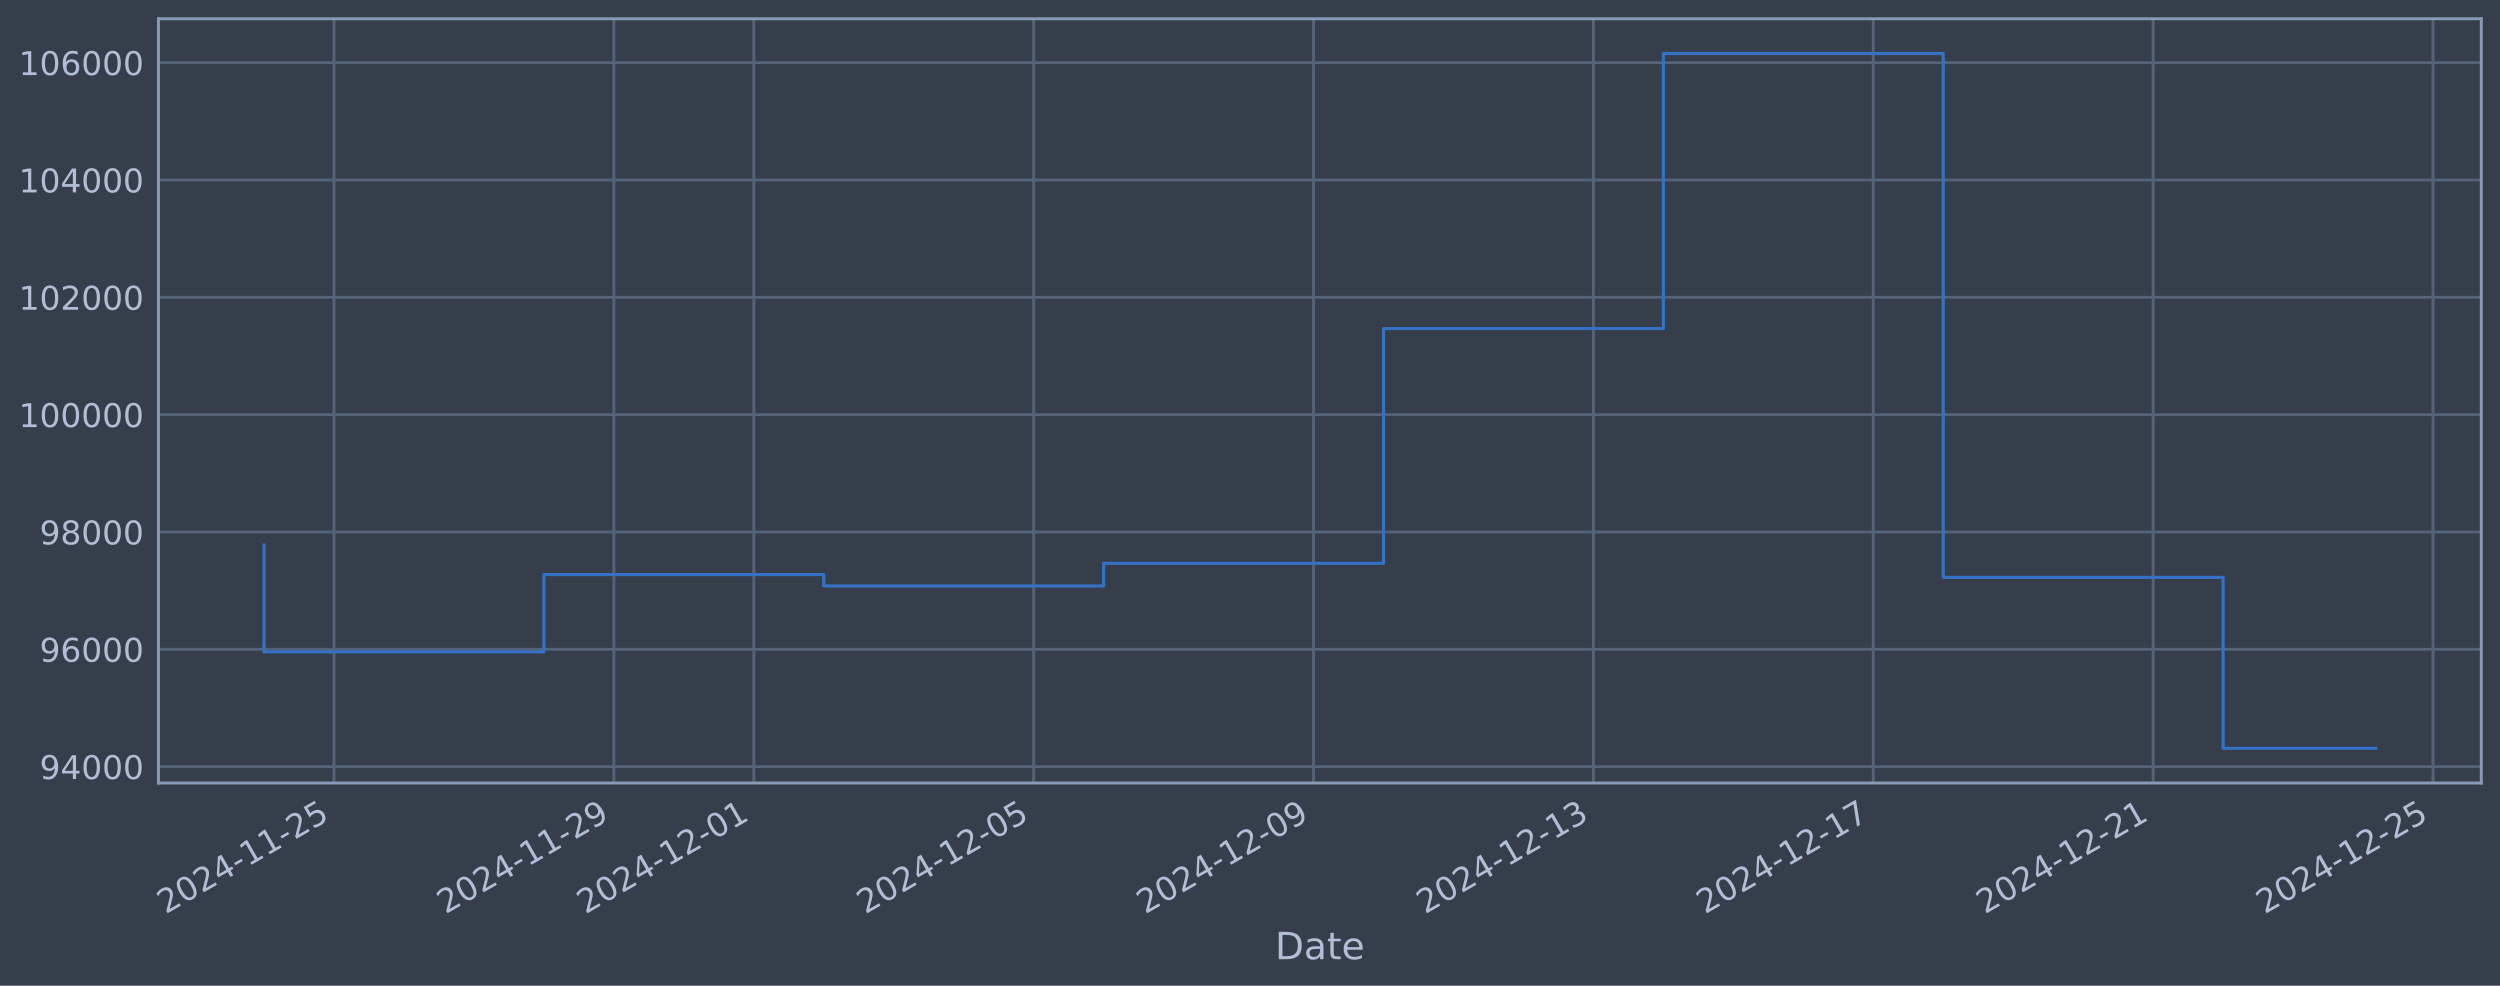
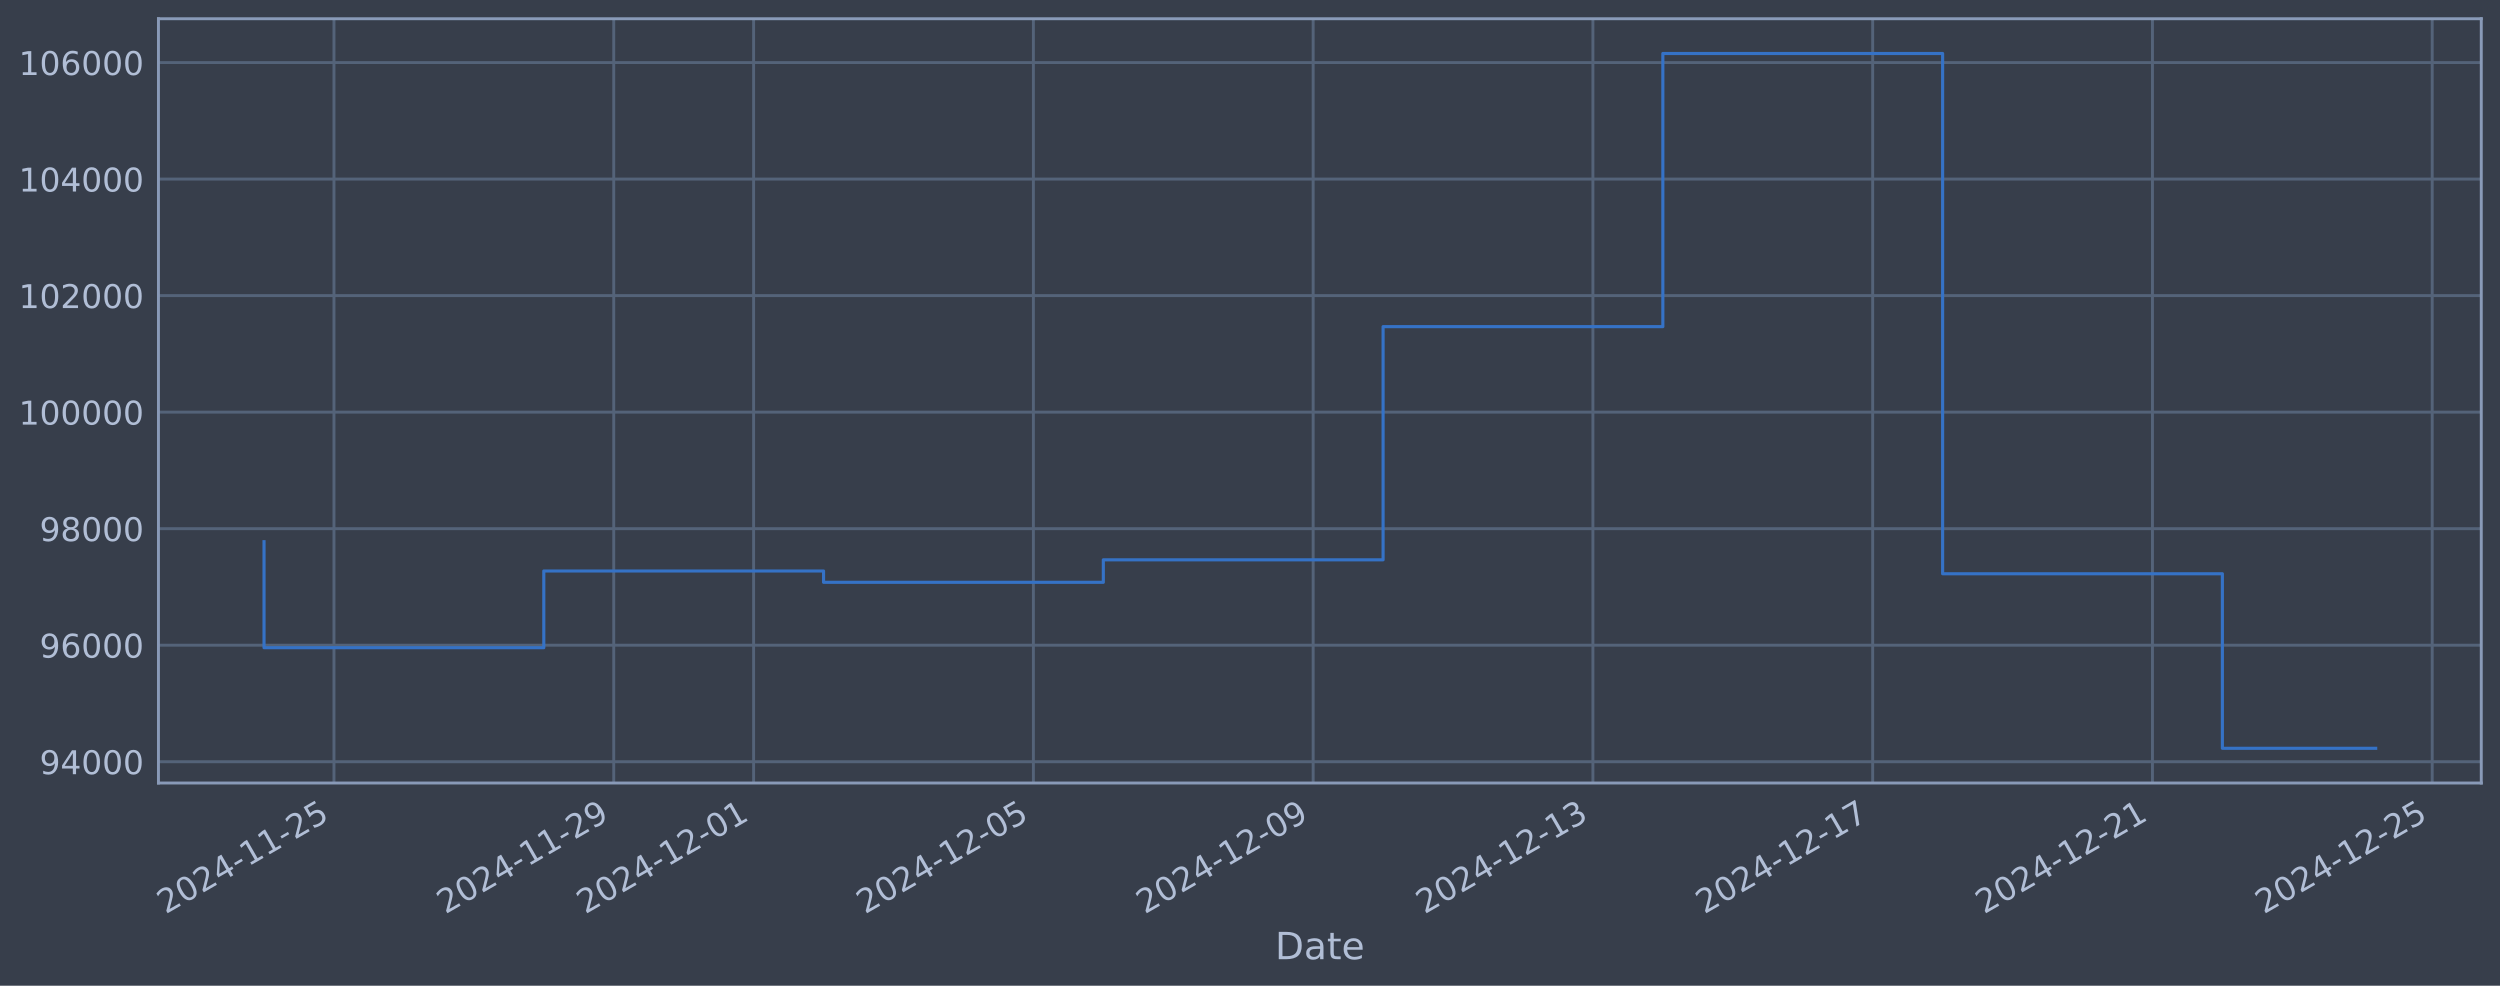
<svg xmlns="http://www.w3.org/2000/svg" xmlns:xlink="http://www.w3.org/1999/xlink" width="960.9pt" height="378.87pt" viewBox="0 0 960.9 378.87" version="1.1">
  <defs>
    <style type="text/css">*{stroke-linejoin: round; stroke-linecap: butt}</style>
  </defs>
  <g id="figure_1">
    <g id="patch_1">
      <path d="M 0 378.87  L 960.9 378.87  L 960.9 0  L 0 0  z " style="fill: #373e4b" />
    </g>
    <g id="axes_1">
      <g id="patch_2">
        <path d="M 60.901 300.96  L 953.701 300.96  L 953.701 7.2  L 60.901 7.2  z " style="fill: #373e4b" />
      </g>
      <g id="matplotlib.axis_1">
        <g id="xtick_1">
          <g id="line2d_1">
-             <path d="M 128.375 300.96  L 128.375 7.2  " clip-path="url(#pa36cb7b07c)" style="fill: none; stroke: #546379; stroke-width: 1.12; stroke-linecap: square" />
+             <path d="M 128.365 300.96  L 128.365 7.2  " clip-path="url(#p615046f511)" style="fill: none; stroke: #546379; stroke-width: 1.12; stroke-linecap: square" />
          </g>
          <g id="line2d_2" />
          <g id="text_1">
-             <g style="fill: #b1bed6" transform="translate(63.64944 351.4642) rotate(-30) scale(0.126 -0.126)">
+             <g style="fill: #b1bed6" transform="translate(63.63939 351.4642) rotate(-30) scale(0.126 -0.126)">
              <defs>
                <path id="DejaVuSans-32" d="M 1228 531  L 3431 531  L 3431 0  L 469 0  L 469 531  Q 828 903 1448 1529  Q 2069 2156 2228 2338  Q 2531 2678 2651 2914  Q 2772 3150 2772 3378  Q 2772 3750 2511 3984  Q 2250 4219 1831 4219  Q 1534 4219 1204 4116  Q 875 4013 500 3803  L 500 4441  Q 881 4594 1212 4672  Q 1544 4750 1819 4750  Q 2544 4750 2975 4387  Q 3406 4025 3406 3419  Q 3406 3131 3298 2873  Q 3191 2616 2906 2266  Q 2828 2175 2409 1742  Q 1991 1309 1228 531  z " transform="scale(0.015625)" />
                <path id="DejaVuSans-30" d="M 2034 4250  Q 1547 4250 1301 3770  Q 1056 3291 1056 2328  Q 1056 1369 1301 889  Q 1547 409 2034 409  Q 2525 409 2770 889  Q 3016 1369 3016 2328  Q 3016 3291 2770 3770  Q 2525 4250 2034 4250  z M 2034 4750  Q 2819 4750 3233 4129  Q 3647 3509 3647 2328  Q 3647 1150 3233 529  Q 2819 -91 2034 -91  Q 1250 -91 836 529  Q 422 1150 422 2328  Q 422 3509 836 4129  Q 1250 4750 2034 4750  z " transform="scale(0.015625)" />
                <path id="DejaVuSans-34" d="M 2419 4116  L 825 1625  L 2419 1625  L 2419 4116  z M 2253 4666  L 3047 4666  L 3047 1625  L 3713 1625  L 3713 1100  L 3047 1100  L 3047 0  L 2419 0  L 2419 1100  L 313 1100  L 313 1709  L 2253 4666  z " transform="scale(0.015625)" />
                <path id="DejaVuSans-2d" d="M 313 2009  L 1997 2009  L 1997 1497  L 313 1497  L 313 2009  z " transform="scale(0.015625)" />
                <path id="DejaVuSans-31" d="M 794 531  L 1825 531  L 1825 4091  L 703 3866  L 703 4441  L 1819 4666  L 2450 4666  L 2450 531  L 3481 531  L 3481 0  L 794 0  L 794 531  z " transform="scale(0.015625)" />
                <path id="DejaVuSans-35" d="M 691 4666  L 3169 4666  L 3169 4134  L 1269 4134  L 1269 2991  Q 1406 3038 1543 3061  Q 1681 3084 1819 3084  Q 2600 3084 3056 2656  Q 3513 2228 3513 1497  Q 3513 744 3044 326  Q 2575 -91 1722 -91  Q 1428 -91 1123 -41  Q 819 9 494 109  L 494 744  Q 775 591 1075 516  Q 1375 441 1709 441  Q 2250 441 2565 725  Q 2881 1009 2881 1497  Q 2881 1984 2565 2268  Q 2250 2553 1709 2553  Q 1456 2553 1204 2497  Q 953 2441 691 2322  L 691 4666  z " transform="scale(0.015625)" />
              </defs>
              <use xlink:href="#DejaVuSans-32" />
              <use xlink:href="#DejaVuSans-30" transform="translate(63.62305 0)" />
              <use xlink:href="#DejaVuSans-32" transform="translate(127.2461 0)" />
              <use xlink:href="#DejaVuSans-34" transform="translate(190.8691 0)" />
              <use xlink:href="#DejaVuSans-2d" transform="translate(254.4922 0)" />
              <use xlink:href="#DejaVuSans-31" transform="translate(290.5762 0)" />
              <use xlink:href="#DejaVuSans-31" transform="translate(354.1992 0)" />
              <use xlink:href="#DejaVuSans-2d" transform="translate(417.8223 0)" />
              <use xlink:href="#DejaVuSans-32" transform="translate(453.9062 0)" />
              <use xlink:href="#DejaVuSans-35" transform="translate(517.5293 0)" />
            </g>
          </g>
        </g>
        <g id="xtick_2">
          <g id="line2d_3">
-             <path d="M 235.945 300.96  L 235.945 7.2  " clip-path="url(#pa36cb7b07c)" style="fill: none; stroke: #546379; stroke-width: 1.12; stroke-linecap: square" />
+             <path d="M 235.895 300.96  L 235.895 7.2  " clip-path="url(#p615046f511)" style="fill: none; stroke: #546379; stroke-width: 1.12; stroke-linecap: square" />
          </g>
          <g id="line2d_4" />
          <g id="text_2">
-             <g style="fill: #b1bed6" transform="translate(171.22 351.4642) rotate(-30) scale(0.126 -0.126)">
+             <g style="fill: #b1bed6" transform="translate(171.1697 351.4642) rotate(-30) scale(0.126 -0.126)">
              <defs>
                <path id="DejaVuSans-39" d="M 703 97  L 703 672  Q 941 559 1184 500  Q 1428 441 1663 441  Q 2288 441 2617 861  Q 2947 1281 2994 2138  Q 2813 1869 2534 1725  Q 2256 1581 1919 1581  Q 1219 1581 811 2004  Q 403 2428 403 3163  Q 403 3881 828 4315  Q 1253 4750 1959 4750  Q 2769 4750 3195 4129  Q 3622 3509 3622 2328  Q 3622 1225 3098 567  Q 2575 -91 1691 -91  Q 1453 -91 1209 -44  Q 966 3 703 97  z M 1959 2075  Q 2384 2075 2632 2365  Q 2881 2656 2881 3163  Q 2881 3666 2632 3958  Q 2384 4250 1959 4250  Q 1534 4250 1286 3958  Q 1038 3666 1038 3163  Q 1038 2656 1286 2365  Q 1534 2075 1959 2075  z " transform="scale(0.015625)" />
              </defs>
              <use xlink:href="#DejaVuSans-32" />
              <use xlink:href="#DejaVuSans-30" transform="translate(63.62305 0)" />
              <use xlink:href="#DejaVuSans-32" transform="translate(127.2461 0)" />
              <use xlink:href="#DejaVuSans-34" transform="translate(190.8691 0)" />
              <use xlink:href="#DejaVuSans-2d" transform="translate(254.4922 0)" />
              <use xlink:href="#DejaVuSans-31" transform="translate(290.5762 0)" />
              <use xlink:href="#DejaVuSans-31" transform="translate(354.1992 0)" />
              <use xlink:href="#DejaVuSans-2d" transform="translate(417.8223 0)" />
              <use xlink:href="#DejaVuSans-32" transform="translate(453.9062 0)" />
              <use xlink:href="#DejaVuSans-39" transform="translate(517.5293 0)" />
            </g>
          </g>
        </g>
        <g id="xtick_3">
          <g id="line2d_5">
-             <path d="M 289.731 300.96  L 289.731 7.2  " clip-path="url(#pa36cb7b07c)" style="fill: none; stroke: #546379; stroke-width: 1.12; stroke-linecap: square" />
+             <path d="M 289.66 300.96  L 289.66 7.2  " clip-path="url(#p615046f511)" style="fill: none; stroke: #546379; stroke-width: 1.12; stroke-linecap: square" />
          </g>
          <g id="line2d_6" />
          <g id="text_3">
-             <g style="fill: #b1bed6" transform="translate(225.0052 351.4642) rotate(-30) scale(0.126 -0.126)">
+             <g style="fill: #b1bed6" transform="translate(224.9349 351.4642) rotate(-30) scale(0.126 -0.126)">
              <use xlink:href="#DejaVuSans-32" />
              <use xlink:href="#DejaVuSans-30" transform="translate(63.62305 0)" />
              <use xlink:href="#DejaVuSans-32" transform="translate(127.2461 0)" />
              <use xlink:href="#DejaVuSans-34" transform="translate(190.8691 0)" />
              <use xlink:href="#DejaVuSans-2d" transform="translate(254.4922 0)" />
              <use xlink:href="#DejaVuSans-31" transform="translate(290.5762 0)" />
              <use xlink:href="#DejaVuSans-32" transform="translate(354.1992 0)" />
              <use xlink:href="#DejaVuSans-2d" transform="translate(417.8223 0)" />
              <use xlink:href="#DejaVuSans-30" transform="translate(453.9062 0)" />
              <use xlink:href="#DejaVuSans-31" transform="translate(517.5293 0)" />
            </g>
          </g>
        </g>
        <g id="xtick_4">
          <g id="line2d_7">
-             <path d="M 397.301 300.96  L 397.301 7.2  " clip-path="url(#pa36cb7b07c)" style="fill: none; stroke: #546379; stroke-width: 1.12; stroke-linecap: square" />
+             <path d="M 397.191 300.96  L 397.191 7.2  " clip-path="url(#p615046f511)" style="fill: none; stroke: #546379; stroke-width: 1.12; stroke-linecap: square" />
          </g>
          <g id="line2d_8" />
          <g id="text_4">
-             <g style="fill: #b1bed6" transform="translate(332.5757 351.4642) rotate(-30) scale(0.126 -0.126)">
+             <g style="fill: #b1bed6" transform="translate(332.4652 351.4642) rotate(-30) scale(0.126 -0.126)">
              <use xlink:href="#DejaVuSans-32" />
              <use xlink:href="#DejaVuSans-30" transform="translate(63.62305 0)" />
              <use xlink:href="#DejaVuSans-32" transform="translate(127.2461 0)" />
              <use xlink:href="#DejaVuSans-34" transform="translate(190.8691 0)" />
              <use xlink:href="#DejaVuSans-2d" transform="translate(254.4922 0)" />
              <use xlink:href="#DejaVuSans-31" transform="translate(290.5762 0)" />
              <use xlink:href="#DejaVuSans-32" transform="translate(354.1992 0)" />
              <use xlink:href="#DejaVuSans-2d" transform="translate(417.8223 0)" />
              <use xlink:href="#DejaVuSans-30" transform="translate(453.9062 0)" />
              <use xlink:href="#DejaVuSans-35" transform="translate(517.5293 0)" />
            </g>
          </g>
        </g>
        <g id="xtick_5">
          <g id="line2d_9">
-             <path d="M 504.872 300.96  L 504.872 7.2  " clip-path="url(#pa36cb7b07c)" style="fill: none; stroke: #546379; stroke-width: 1.12; stroke-linecap: square" />
+             <path d="M 504.721 300.96  L 504.721 7.2  " clip-path="url(#p615046f511)" style="fill: none; stroke: #546379; stroke-width: 1.12; stroke-linecap: square" />
          </g>
          <g id="line2d_10" />
          <g id="text_5">
-             <g style="fill: #b1bed6" transform="translate(440.1463 351.4642) rotate(-30) scale(0.126 -0.126)">
+             <g style="fill: #b1bed6" transform="translate(439.9955 351.4642) rotate(-30) scale(0.126 -0.126)">
              <use xlink:href="#DejaVuSans-32" />
              <use xlink:href="#DejaVuSans-30" transform="translate(63.62305 0)" />
              <use xlink:href="#DejaVuSans-32" transform="translate(127.2461 0)" />
              <use xlink:href="#DejaVuSans-34" transform="translate(190.8691 0)" />
              <use xlink:href="#DejaVuSans-2d" transform="translate(254.4922 0)" />
              <use xlink:href="#DejaVuSans-31" transform="translate(290.5762 0)" />
              <use xlink:href="#DejaVuSans-32" transform="translate(354.1992 0)" />
              <use xlink:href="#DejaVuSans-2d" transform="translate(417.8223 0)" />
              <use xlink:href="#DejaVuSans-30" transform="translate(453.9062 0)" />
              <use xlink:href="#DejaVuSans-39" transform="translate(517.5293 0)" />
            </g>
          </g>
        </g>
        <g id="xtick_6">
          <g id="line2d_11">
-             <path d="M 612.442 300.96  L 612.442 7.2  " clip-path="url(#pa36cb7b07c)" style="fill: none; stroke: #546379; stroke-width: 1.12; stroke-linecap: square" />
+             <path d="M 612.251 300.96  L 612.251 7.2  " clip-path="url(#p615046f511)" style="fill: none; stroke: #546379; stroke-width: 1.12; stroke-linecap: square" />
          </g>
          <g id="line2d_12" />
          <g id="text_6">
-             <g style="fill: #b1bed6" transform="translate(547.7168 351.4642) rotate(-30) scale(0.126 -0.126)">
+             <g style="fill: #b1bed6" transform="translate(547.5258 351.4642) rotate(-30) scale(0.126 -0.126)">
              <defs>
                <path id="DejaVuSans-33" d="M 2597 2516  Q 3050 2419 3304 2112  Q 3559 1806 3559 1356  Q 3559 666 3084 287  Q 2609 -91 1734 -91  Q 1441 -91 1130 -33  Q 819 25 488 141  L 488 750  Q 750 597 1062 519  Q 1375 441 1716 441  Q 2309 441 2620 675  Q 2931 909 2931 1356  Q 2931 1769 2642 2001  Q 2353 2234 1838 2234  L 1294 2234  L 1294 2753  L 1863 2753  Q 2328 2753 2575 2939  Q 2822 3125 2822 3475  Q 2822 3834 2567 4026  Q 2313 4219 1838 4219  Q 1578 4219 1281 4162  Q 984 4106 628 3988  L 628 4550  Q 988 4650 1302 4700  Q 1616 4750 1894 4750  Q 2613 4750 3031 4423  Q 3450 4097 3450 3541  Q 3450 3153 3228 2886  Q 3006 2619 2597 2516  z " transform="scale(0.015625)" />
              </defs>
              <use xlink:href="#DejaVuSans-32" />
              <use xlink:href="#DejaVuSans-30" transform="translate(63.62305 0)" />
              <use xlink:href="#DejaVuSans-32" transform="translate(127.2461 0)" />
              <use xlink:href="#DejaVuSans-34" transform="translate(190.8691 0)" />
              <use xlink:href="#DejaVuSans-2d" transform="translate(254.4922 0)" />
              <use xlink:href="#DejaVuSans-31" transform="translate(290.5762 0)" />
              <use xlink:href="#DejaVuSans-32" transform="translate(354.1992 0)" />
              <use xlink:href="#DejaVuSans-2d" transform="translate(417.8223 0)" />
              <use xlink:href="#DejaVuSans-31" transform="translate(453.9062 0)" />
              <use xlink:href="#DejaVuSans-33" transform="translate(517.5293 0)" />
            </g>
          </g>
        </g>
        <g id="xtick_7">
          <g id="line2d_13">
-             <path d="M 720.013 300.96  L 720.013 7.2  " clip-path="url(#pa36cb7b07c)" style="fill: none; stroke: #546379; stroke-width: 1.12; stroke-linecap: square" />
+             <path d="M 719.782 300.96  L 719.782 7.2  " clip-path="url(#p615046f511)" style="fill: none; stroke: #546379; stroke-width: 1.12; stroke-linecap: square" />
          </g>
          <g id="line2d_14" />
          <g id="text_7">
-             <g style="fill: #b1bed6" transform="translate(655.2873 351.4642) rotate(-30) scale(0.126 -0.126)">
+             <g style="fill: #b1bed6" transform="translate(655.0561 351.4642) rotate(-30) scale(0.126 -0.126)">
              <defs>
                <path id="DejaVuSans-37" d="M 525 4666  L 3525 4666  L 3525 4397  L 1831 0  L 1172 0  L 2766 4134  L 525 4134  L 525 4666  z " transform="scale(0.015625)" />
              </defs>
              <use xlink:href="#DejaVuSans-32" />
              <use xlink:href="#DejaVuSans-30" transform="translate(63.62305 0)" />
              <use xlink:href="#DejaVuSans-32" transform="translate(127.2461 0)" />
              <use xlink:href="#DejaVuSans-34" transform="translate(190.8691 0)" />
              <use xlink:href="#DejaVuSans-2d" transform="translate(254.4922 0)" />
              <use xlink:href="#DejaVuSans-31" transform="translate(290.5762 0)" />
              <use xlink:href="#DejaVuSans-32" transform="translate(354.1992 0)" />
              <use xlink:href="#DejaVuSans-2d" transform="translate(417.8223 0)" />
              <use xlink:href="#DejaVuSans-31" transform="translate(453.9062 0)" />
              <use xlink:href="#DejaVuSans-37" transform="translate(517.5293 0)" />
            </g>
          </g>
        </g>
        <g id="xtick_8">
          <g id="line2d_15">
-             <path d="M 827.583 300.96  L 827.583 7.2  " clip-path="url(#pa36cb7b07c)" style="fill: none; stroke: #546379; stroke-width: 1.12; stroke-linecap: square" />
+             <path d="M 827.312 300.96  L 827.312 7.2  " clip-path="url(#p615046f511)" style="fill: none; stroke: #546379; stroke-width: 1.12; stroke-linecap: square" />
          </g>
          <g id="line2d_16" />
          <g id="text_8">
-             <g style="fill: #b1bed6" transform="translate(762.8578 351.4642) rotate(-30) scale(0.126 -0.126)">
+             <g style="fill: #b1bed6" transform="translate(762.5864 351.4642) rotate(-30) scale(0.126 -0.126)">
              <use xlink:href="#DejaVuSans-32" />
              <use xlink:href="#DejaVuSans-30" transform="translate(63.62305 0)" />
              <use xlink:href="#DejaVuSans-32" transform="translate(127.2461 0)" />
              <use xlink:href="#DejaVuSans-34" transform="translate(190.8691 0)" />
              <use xlink:href="#DejaVuSans-2d" transform="translate(254.4922 0)" />
              <use xlink:href="#DejaVuSans-31" transform="translate(290.5762 0)" />
              <use xlink:href="#DejaVuSans-32" transform="translate(354.1992 0)" />
              <use xlink:href="#DejaVuSans-2d" transform="translate(417.8223 0)" />
              <use xlink:href="#DejaVuSans-32" transform="translate(453.9062 0)" />
              <use xlink:href="#DejaVuSans-31" transform="translate(517.5293 0)" />
            </g>
          </g>
        </g>
        <g id="xtick_9">
          <g id="line2d_17">
-             <path d="M 935.154 300.96  L 935.154 7.2  " clip-path="url(#pa36cb7b07c)" style="fill: none; stroke: #546379; stroke-width: 1.12; stroke-linecap: square" />
+             <path d="M 934.842 300.96  L 934.842 7.2  " clip-path="url(#p615046f511)" style="fill: none; stroke: #546379; stroke-width: 1.12; stroke-linecap: square" />
          </g>
          <g id="line2d_18" />
          <g id="text_9">
-             <g style="fill: #b1bed6" transform="translate(870.4283 351.4642) rotate(-30) scale(0.126 -0.126)">
+             <g style="fill: #b1bed6" transform="translate(870.1167 351.4642) rotate(-30) scale(0.126 -0.126)">
              <use xlink:href="#DejaVuSans-32" />
              <use xlink:href="#DejaVuSans-30" transform="translate(63.62305 0)" />
              <use xlink:href="#DejaVuSans-32" transform="translate(127.2461 0)" />
              <use xlink:href="#DejaVuSans-34" transform="translate(190.8691 0)" />
              <use xlink:href="#DejaVuSans-2d" transform="translate(254.4922 0)" />
              <use xlink:href="#DejaVuSans-31" transform="translate(290.5762 0)" />
              <use xlink:href="#DejaVuSans-32" transform="translate(354.1992 0)" />
              <use xlink:href="#DejaVuSans-2d" transform="translate(417.8223 0)" />
              <use xlink:href="#DejaVuSans-32" transform="translate(453.9062 0)" />
              <use xlink:href="#DejaVuSans-35" transform="translate(517.5293 0)" />
            </g>
          </g>
        </g>
        <g id="text_10">
          <g style="fill: #b1bed6" transform="translate(490.0914 368.6753) scale(0.144 -0.144)">
            <defs>
              <path id="DejaVuSans-44" d="M 1259 4147  L 1259 519  L 2022 519  Q 2988 519 3436 956  Q 3884 1394 3884 2338  Q 3884 3275 3436 3711  Q 2988 4147 2022 4147  L 1259 4147  z M 628 4666  L 1925 4666  Q 3281 4666 3915 4102  Q 4550 3538 4550 2338  Q 4550 1131 3912 565  Q 3275 0 1925 0  L 628 0  L 628 4666  z " transform="scale(0.015625)" />
              <path id="DejaVuSans-61" d="M 2194 1759  Q 1497 1759 1228 1600  Q 959 1441 959 1056  Q 959 750 1161 570  Q 1363 391 1709 391  Q 2188 391 2477 730  Q 2766 1069 2766 1631  L 2766 1759  L 2194 1759  z M 3341 1997  L 3341 0  L 2766 0  L 2766 531  Q 2569 213 2275 61  Q 1981 -91 1556 -91  Q 1019 -91 701 211  Q 384 513 384 1019  Q 384 1609 779 1909  Q 1175 2209 1959 2209  L 2766 2209  L 2766 2266  Q 2766 2663 2505 2880  Q 2244 3097 1772 3097  Q 1472 3097 1187 3025  Q 903 2953 641 2809  L 641 3341  Q 956 3463 1253 3523  Q 1550 3584 1831 3584  Q 2591 3584 2966 3190  Q 3341 2797 3341 1997  z " transform="scale(0.015625)" />
              <path id="DejaVuSans-74" d="M 1172 4494  L 1172 3500  L 2356 3500  L 2356 3053  L 1172 3053  L 1172 1153  Q 1172 725 1289 603  Q 1406 481 1766 481  L 2356 481  L 2356 0  L 1766 0  Q 1100 0 847 248  Q 594 497 594 1153  L 594 3053  L 172 3053  L 172 3500  L 594 3500  L 594 4494  L 1172 4494  z " transform="scale(0.015625)" />
              <path id="DejaVuSans-65" d="M 3597 1894  L 3597 1613  L 953 1613  Q 991 1019 1311 708  Q 1631 397 2203 397  Q 2534 397 2845 478  Q 3156 559 3463 722  L 3463 178  Q 3153 47 2828 -22  Q 2503 -91 2169 -91  Q 1331 -91 842 396  Q 353 884 353 1716  Q 353 2575 817 3079  Q 1281 3584 2069 3584  Q 2775 3584 3186 3129  Q 3597 2675 3597 1894  z M 3022 2063  Q 3016 2534 2758 2815  Q 2500 3097 2075 3097  Q 1594 3097 1305 2825  Q 1016 2553 972 2059  L 3022 2063  z " transform="scale(0.015625)" />
            </defs>
            <use xlink:href="#DejaVuSans-44" />
            <use xlink:href="#DejaVuSans-61" transform="translate(77.00195 0)" />
            <use xlink:href="#DejaVuSans-74" transform="translate(138.2812 0)" />
            <use xlink:href="#DejaVuSans-65" transform="translate(177.4902 0)" />
          </g>
        </g>
      </g>
      <g id="matplotlib.axis_2">
        <g id="ytick_1">
          <g id="line2d_19">
-             <path d="M 60.901 294.665  L 953.701 294.665  " clip-path="url(#pa36cb7b07c)" style="fill: none; stroke: #546379; stroke-width: 1.12; stroke-linecap: square" />
+             <path d="M 60.901 292.778  L 953.701 292.778  " clip-path="url(#p615046f511)" style="fill: none; stroke: #546379; stroke-width: 1.12; stroke-linecap: square" />
          </g>
          <g id="line2d_20" />
          <g id="text_11">
-             <g style="fill: #b1bed6" transform="translate(15.21675 299.4522) scale(0.126 -0.126)">
+             <g style="fill: #b1bed6" transform="translate(15.21675 297.565) scale(0.126 -0.126)">
              <use xlink:href="#DejaVuSans-39" />
              <use xlink:href="#DejaVuSans-34" transform="translate(63.62305 0)" />
              <use xlink:href="#DejaVuSans-30" transform="translate(127.2461 0)" />
              <use xlink:href="#DejaVuSans-30" transform="translate(190.8691 0)" />
              <use xlink:href="#DejaVuSans-30" transform="translate(254.4922 0)" />
            </g>
          </g>
        </g>
        <g id="ytick_2">
          <g id="line2d_21">
-             <path d="M 60.901 249.566  L 953.701 249.566  " clip-path="url(#pa36cb7b07c)" style="fill: none; stroke: #546379; stroke-width: 1.12; stroke-linecap: square" />
+             <path d="M 60.901 247.989  L 953.701 247.989  " clip-path="url(#p615046f511)" style="fill: none; stroke: #546379; stroke-width: 1.12; stroke-linecap: square" />
          </g>
          <g id="line2d_22" />
          <g id="text_12">
-             <g style="fill: #b1bed6" transform="translate(15.21675 254.3531) scale(0.126 -0.126)">
+             <g style="fill: #b1bed6" transform="translate(15.21675 252.7764) scale(0.126 -0.126)">
              <defs>
                <path id="DejaVuSans-36" d="M 2113 2584  Q 1688 2584 1439 2293  Q 1191 2003 1191 1497  Q 1191 994 1439 701  Q 1688 409 2113 409  Q 2538 409 2786 701  Q 3034 994 3034 1497  Q 3034 2003 2786 2293  Q 2538 2584 2113 2584  z M 3366 4563  L 3366 3988  Q 3128 4100 2886 4159  Q 2644 4219 2406 4219  Q 1781 4219 1451 3797  Q 1122 3375 1075 2522  Q 1259 2794 1537 2939  Q 1816 3084 2150 3084  Q 2853 3084 3261 2657  Q 3669 2231 3669 1497  Q 3669 778 3244 343  Q 2819 -91 2113 -91  Q 1303 -91 875 529  Q 447 1150 447 2328  Q 447 3434 972 4092  Q 1497 4750 2381 4750  Q 2619 4750 2861 4703  Q 3103 4656 3366 4563  z " transform="scale(0.015625)" />
              </defs>
              <use xlink:href="#DejaVuSans-39" />
              <use xlink:href="#DejaVuSans-36" transform="translate(63.62305 0)" />
              <use xlink:href="#DejaVuSans-30" transform="translate(127.2461 0)" />
              <use xlink:href="#DejaVuSans-30" transform="translate(190.8691 0)" />
              <use xlink:href="#DejaVuSans-30" transform="translate(254.4922 0)" />
            </g>
          </g>
        </g>
        <g id="ytick_3">
          <g id="line2d_23">
-             <path d="M 60.901 204.467  L 953.701 204.467  " clip-path="url(#pa36cb7b07c)" style="fill: none; stroke: #546379; stroke-width: 1.12; stroke-linecap: square" />
+             <path d="M 60.901 203.201  L 953.701 203.201  " clip-path="url(#p615046f511)" style="fill: none; stroke: #546379; stroke-width: 1.12; stroke-linecap: square" />
          </g>
          <g id="line2d_24" />
          <g id="text_13">
-             <g style="fill: #b1bed6" transform="translate(15.21675 209.254) scale(0.126 -0.126)">
+             <g style="fill: #b1bed6" transform="translate(15.21675 207.9878) scale(0.126 -0.126)">
              <defs>
                <path id="DejaVuSans-38" d="M 2034 2216  Q 1584 2216 1326 1975  Q 1069 1734 1069 1313  Q 1069 891 1326 650  Q 1584 409 2034 409  Q 2484 409 2743 651  Q 3003 894 3003 1313  Q 3003 1734 2745 1975  Q 2488 2216 2034 2216  z M 1403 2484  Q 997 2584 770 2862  Q 544 3141 544 3541  Q 544 4100 942 4425  Q 1341 4750 2034 4750  Q 2731 4750 3128 4425  Q 3525 4100 3525 3541  Q 3525 3141 3298 2862  Q 3072 2584 2669 2484  Q 3125 2378 3379 2068  Q 3634 1759 3634 1313  Q 3634 634 3220 271  Q 2806 -91 2034 -91  Q 1263 -91 848 271  Q 434 634 434 1313  Q 434 1759 690 2068  Q 947 2378 1403 2484  z M 1172 3481  Q 1172 3119 1398 2916  Q 1625 2713 2034 2713  Q 2441 2713 2670 2916  Q 2900 3119 2900 3481  Q 2900 3844 2670 4047  Q 2441 4250 2034 4250  Q 1625 4250 1398 4047  Q 1172 3844 1172 3481  z " transform="scale(0.015625)" />
              </defs>
              <use xlink:href="#DejaVuSans-39" />
              <use xlink:href="#DejaVuSans-38" transform="translate(63.62305 0)" />
              <use xlink:href="#DejaVuSans-30" transform="translate(127.2461 0)" />
              <use xlink:href="#DejaVuSans-30" transform="translate(190.8691 0)" />
              <use xlink:href="#DejaVuSans-30" transform="translate(254.4922 0)" />
            </g>
          </g>
        </g>
        <g id="ytick_4">
          <g id="line2d_25">
-             <path d="M 60.901 159.368  L 953.701 159.368  " clip-path="url(#pa36cb7b07c)" style="fill: none; stroke: #546379; stroke-width: 1.12; stroke-linecap: square" />
+             <path d="M 60.901 158.412  L 953.701 158.412  " clip-path="url(#p615046f511)" style="fill: none; stroke: #546379; stroke-width: 1.12; stroke-linecap: square" />
          </g>
          <g id="line2d_26" />
          <g id="text_14">
-             <g style="fill: #b1bed6" transform="translate(7.2 164.1549) scale(0.126 -0.126)">
+             <g style="fill: #b1bed6" transform="translate(7.2 163.1992) scale(0.126 -0.126)">
              <use xlink:href="#DejaVuSans-31" />
              <use xlink:href="#DejaVuSans-30" transform="translate(63.62305 0)" />
              <use xlink:href="#DejaVuSans-30" transform="translate(127.2461 0)" />
              <use xlink:href="#DejaVuSans-30" transform="translate(190.8691 0)" />
              <use xlink:href="#DejaVuSans-30" transform="translate(254.4922 0)" />
              <use xlink:href="#DejaVuSans-30" transform="translate(318.1152 0)" />
            </g>
          </g>
        </g>
        <g id="ytick_5">
          <g id="line2d_27">
-             <path d="M 60.901 114.269  L 953.701 114.269  " clip-path="url(#pa36cb7b07c)" style="fill: none; stroke: #546379; stroke-width: 1.12; stroke-linecap: square" />
+             <path d="M 60.901 113.624  L 953.701 113.624  " clip-path="url(#p615046f511)" style="fill: none; stroke: #546379; stroke-width: 1.12; stroke-linecap: square" />
          </g>
          <g id="line2d_28" />
          <g id="text_15">
-             <g style="fill: #b1bed6" transform="translate(7.2 119.0559) scale(0.126 -0.126)">
+             <g style="fill: #b1bed6" transform="translate(7.2 118.4106) scale(0.126 -0.126)">
              <use xlink:href="#DejaVuSans-31" />
              <use xlink:href="#DejaVuSans-30" transform="translate(63.62305 0)" />
              <use xlink:href="#DejaVuSans-32" transform="translate(127.2461 0)" />
              <use xlink:href="#DejaVuSans-30" transform="translate(190.8691 0)" />
              <use xlink:href="#DejaVuSans-30" transform="translate(254.4922 0)" />
              <use xlink:href="#DejaVuSans-30" transform="translate(318.1152 0)" />
            </g>
          </g>
        </g>
        <g id="ytick_6">
          <g id="line2d_29">
-             <path d="M 60.901 69.17  L 953.701 69.17  " clip-path="url(#pa36cb7b07c)" style="fill: none; stroke: #546379; stroke-width: 1.12; stroke-linecap: square" />
+             <path d="M 60.901 68.835  L 953.701 68.835  " clip-path="url(#p615046f511)" style="fill: none; stroke: #546379; stroke-width: 1.12; stroke-linecap: square" />
          </g>
          <g id="line2d_30" />
          <g id="text_16">
-             <g style="fill: #b1bed6" transform="translate(7.2 73.95678) scale(0.126 -0.126)">
+             <g style="fill: #b1bed6" transform="translate(7.2 73.62206) scale(0.126 -0.126)">
              <use xlink:href="#DejaVuSans-31" />
              <use xlink:href="#DejaVuSans-30" transform="translate(63.62305 0)" />
              <use xlink:href="#DejaVuSans-34" transform="translate(127.2461 0)" />
              <use xlink:href="#DejaVuSans-30" transform="translate(190.8691 0)" />
              <use xlink:href="#DejaVuSans-30" transform="translate(254.4922 0)" />
              <use xlink:href="#DejaVuSans-30" transform="translate(318.1152 0)" />
            </g>
          </g>
        </g>
        <g id="ytick_7">
          <g id="line2d_31">
-             <path d="M 60.901 24.071  L 953.701 24.071  " clip-path="url(#pa36cb7b07c)" style="fill: none; stroke: #546379; stroke-width: 1.12; stroke-linecap: square" />
+             <path d="M 60.901 24.046  L 953.701 24.046  " clip-path="url(#p615046f511)" style="fill: none; stroke: #546379; stroke-width: 1.12; stroke-linecap: square" />
          </g>
          <g id="line2d_32" />
          <g id="text_17">
-             <g style="fill: #b1bed6" transform="translate(7.2 28.8577) scale(0.126 -0.126)">
+             <g style="fill: #b1bed6" transform="translate(7.2 28.83348) scale(0.126 -0.126)">
              <use xlink:href="#DejaVuSans-31" />
              <use xlink:href="#DejaVuSans-30" transform="translate(63.62305 0)" />
              <use xlink:href="#DejaVuSans-36" transform="translate(127.2461 0)" />
              <use xlink:href="#DejaVuSans-30" transform="translate(190.8691 0)" />
              <use xlink:href="#DejaVuSans-30" transform="translate(254.4922 0)" />
              <use xlink:href="#DejaVuSans-30" transform="translate(318.1152 0)" />
            </g>
          </g>
        </g>
      </g>
      <g id="line2d_33">
-         <path d="M 101.482 209.497  L 101.482 250.536  L 209.053 250.536  L 209.053 220.847  L 316.623 220.847  L 316.623 225.223  L 424.194 225.223  L 424.194 216.519  L 531.764 216.519  L 531.764 126.276  L 639.335 126.276  L 639.335 20.553  L 746.905 20.553  L 746.905 221.908  L 854.476 221.908  L 854.476 287.607  L 913.119 287.607  " clip-path="url(#pa36cb7b07c)" style="fill: none; stroke: #3572c6; stroke-width: 1.2; stroke-linecap: square" />
+         <path d="M 101.482 208.196  L 101.482 248.953  L 209.013 248.953  L 209.013 219.468  L 316.543 219.468  L 316.543 223.814  L 424.073 223.814  L 424.073 215.169  L 531.604 215.169  L 531.604 125.548  L 639.134 125.548  L 639.134 20.553  L 746.664 20.553  L 746.664 220.522  L 854.194 220.522  L 854.194 287.607  L 913.119 287.607  " clip-path="url(#p615046f511)" style="fill: none; stroke: #3572c6; stroke-width: 1.2; stroke-linecap: square" />
      </g>
      <g id="patch_3">
        <path d="M 60.901 300.96  L 60.901 7.2  " style="fill: none; stroke: #899ab8; stroke-width: 1.12; stroke-linejoin: miter; stroke-linecap: square" />
      </g>
      <g id="patch_4">
        <path d="M 953.701 300.96  L 953.701 7.2  " style="fill: none; stroke: #899ab8; stroke-width: 1.12; stroke-linejoin: miter; stroke-linecap: square" />
      </g>
      <g id="patch_5">
        <path d="M 60.901 300.96  L 953.701 300.96  " style="fill: none; stroke: #899ab8; stroke-width: 1.12; stroke-linejoin: miter; stroke-linecap: square" />
      </g>
      <g id="patch_6">
        <path d="M 60.901 7.2  L 953.701 7.2  " style="fill: none; stroke: #899ab8; stroke-width: 1.12; stroke-linejoin: miter; stroke-linecap: square" />
      </g>
    </g>
  </g>
  <defs>
-     <clipPath id="pa36cb7b07c">
+     <clipPath id="p615046f511">
      <rect x="60.901" y="7.2" width="892.8" height="293.76" />
    </clipPath>
  </defs>
</svg>
